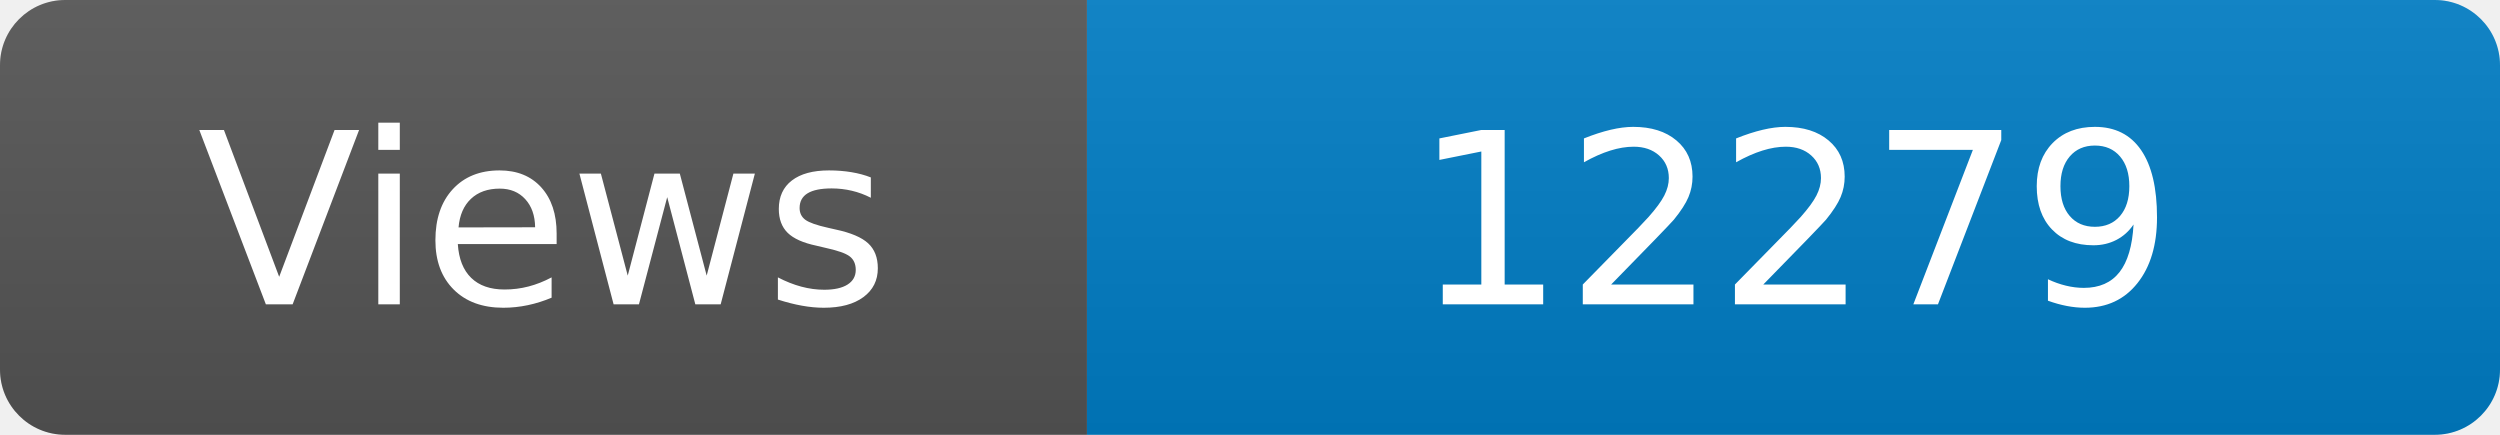
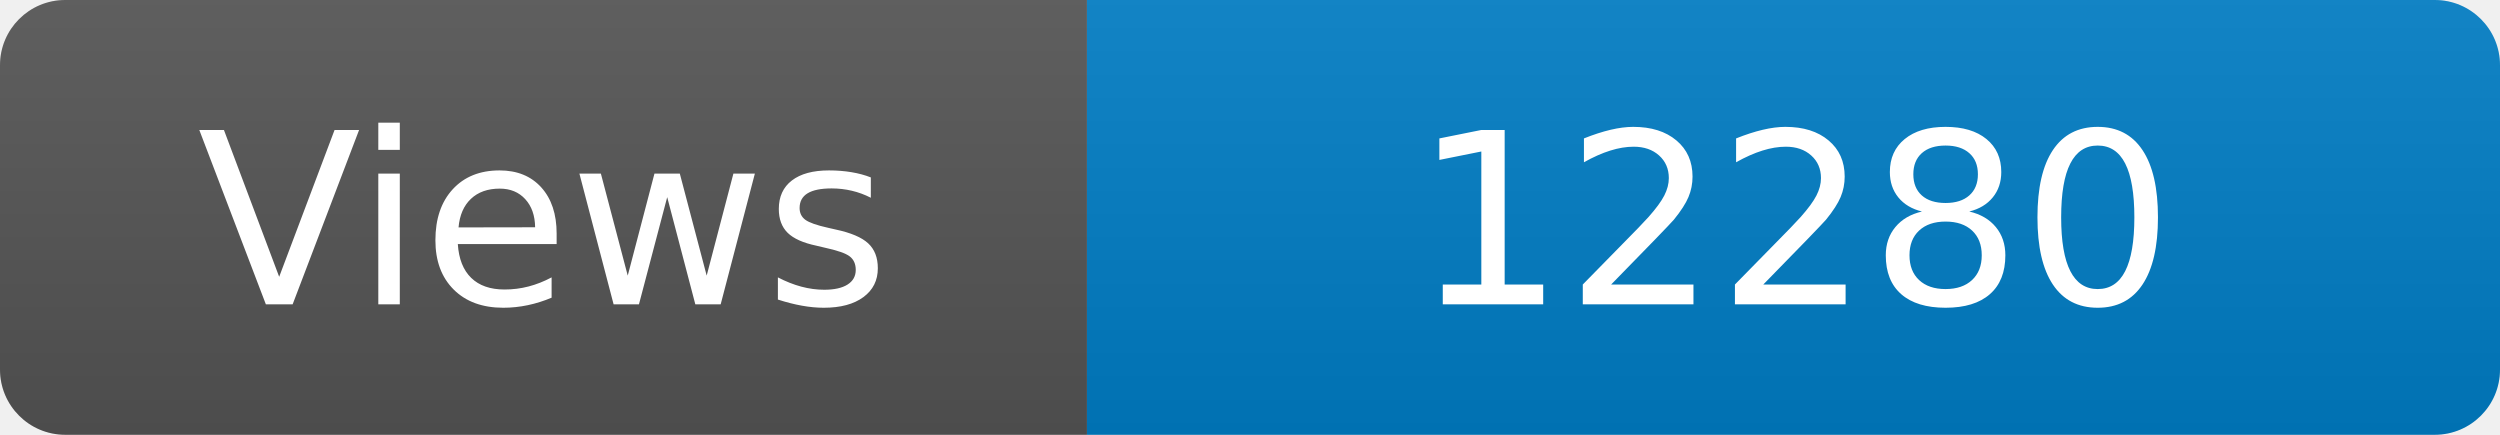
<svg xmlns="http://www.w3.org/2000/svg" width="115" height="20" role="img" aria-label="Maintained?: yes">
  <linearGradient id="s" x2="0" y2="100%">
    <stop offset="0" stop-color="#bbb" stop-opacity=".1" />
    <stop offset="1" stop-opacity=".1" />
  </linearGradient>
  <clipPath id="r">
    <rect width="115" height="20" rx="3" fill="#fff" />
  </clipPath>
  <g clip-path="url(#r)">
    <rect width="50" height="20" fill="#555" />
    <rect x="50" width="160" height="20" fill="#007ec6" />
    <rect width="115" height="20" fill="url(#s)" />
  </g>
  <g fill="#fff" text-anchor="middle" font-family="Verdana,Geneva,DejaVu Sans,sans-serif" font-size="110">
    <text x="250" y="140" transform="scale(.1)" fill="#fff">Views</text>
-     <text x="825" y="140" transform="scale(.1)" fill="#fff">12279</text>
+     <text x="825" y="140" transform="scale(.1)" fill="#fff">12280</text>
  </g>
</svg>
